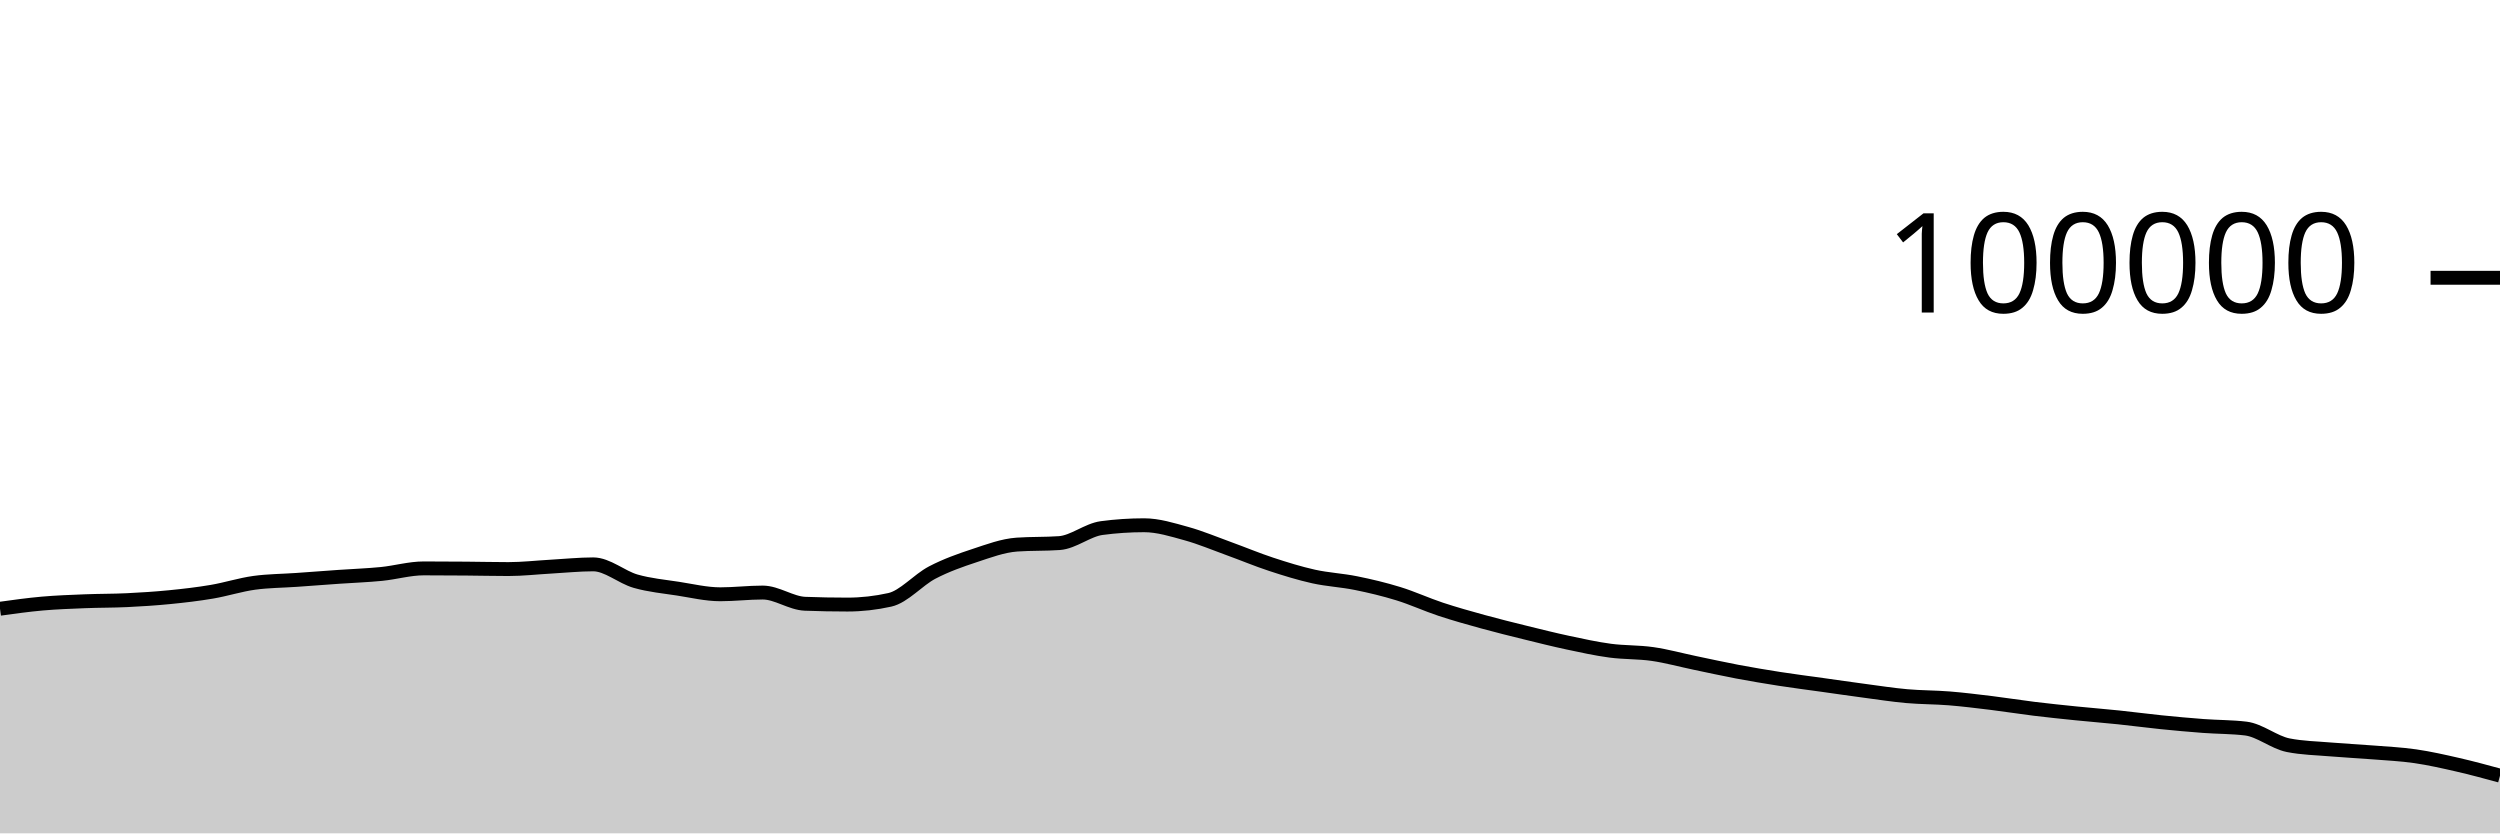
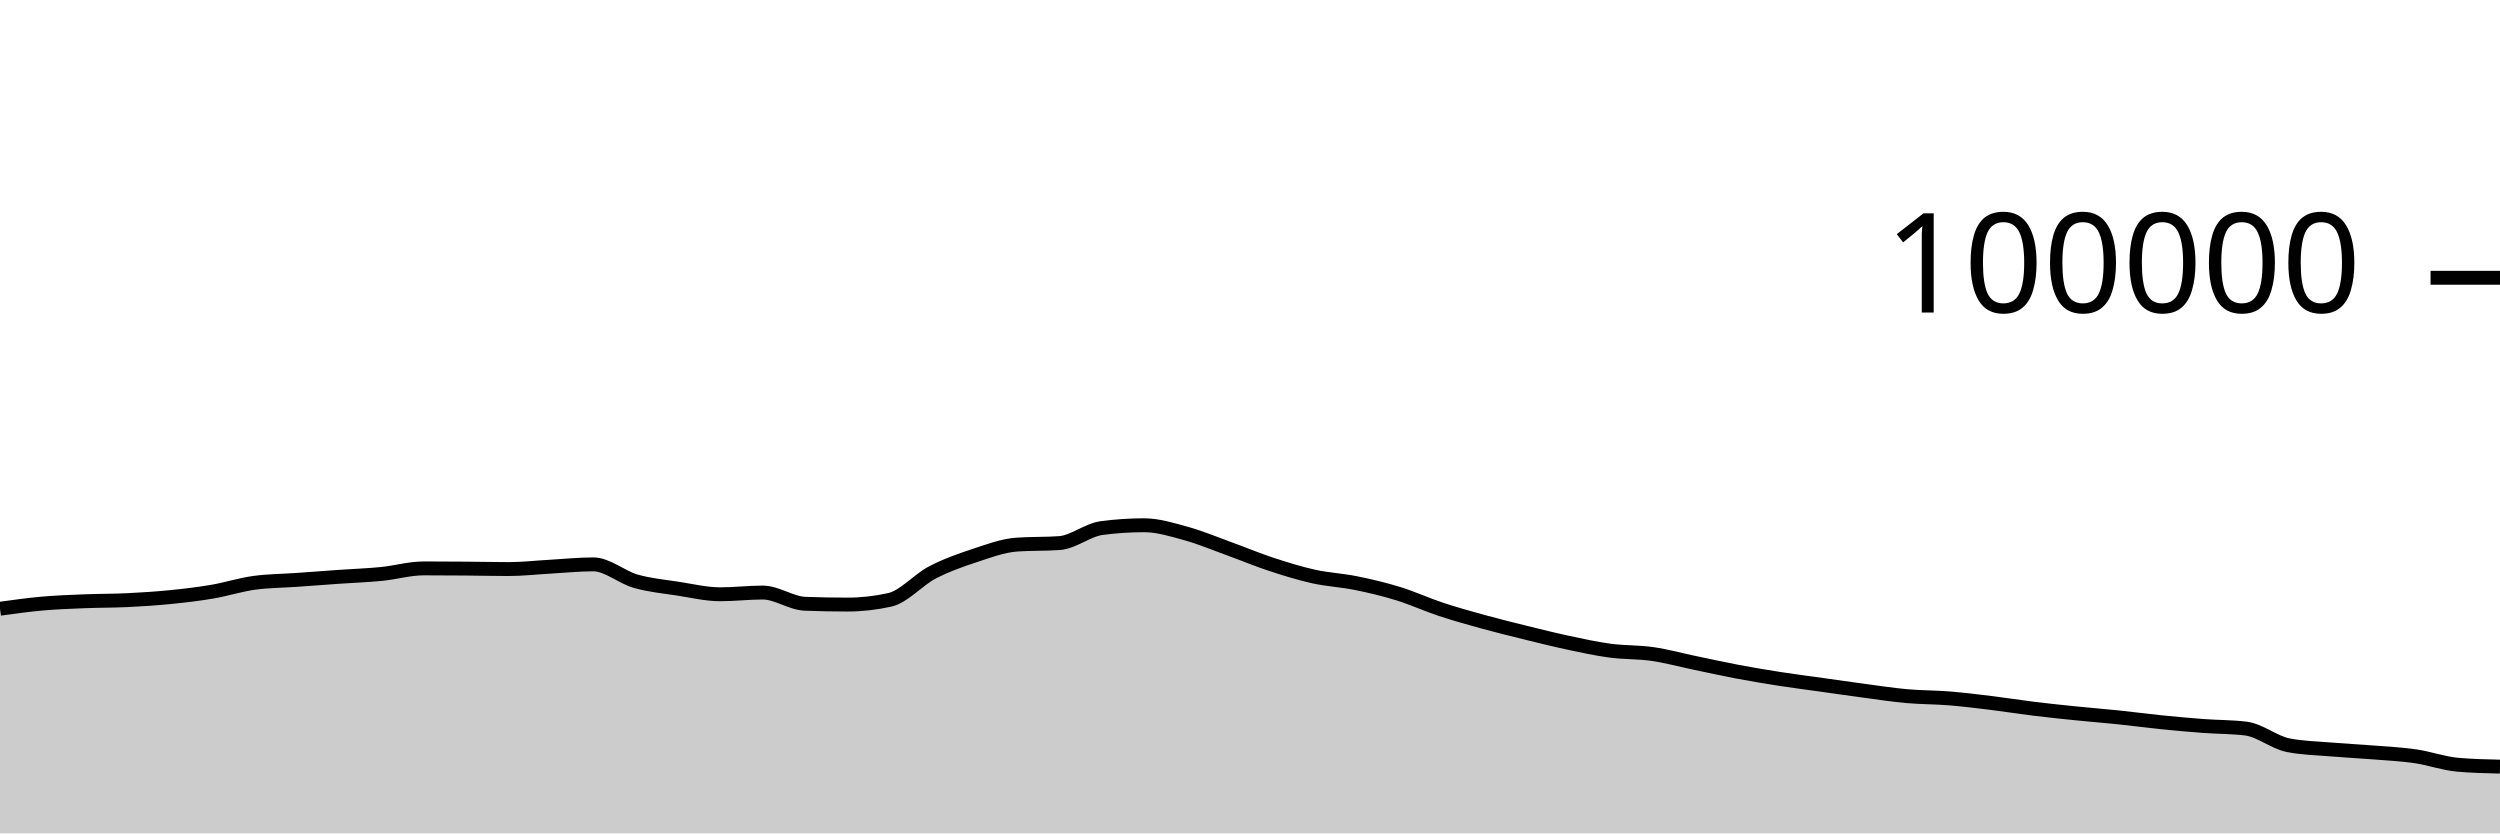
<svg xmlns="http://www.w3.org/2000/svg" viewBox="0 0 180 60">
  <g transform="translate(0,20)">
-     <path class="area" fill="rgba(0, 0, 0, 0.2)" d="M0,23.829C1.017,23.688,2.034,23.546,3.051,23.456C4.068,23.367,5.085,23.331,6.102,23.29C7.119,23.249,8.136,23.26,9.153,23.211C10.169,23.162,11.186,23.097,12.203,22.996C13.22,22.896,14.237,22.779,15.254,22.606C16.271,22.434,17.288,22.104,18.305,21.963C19.322,21.823,20.339,21.824,21.356,21.752C22.373,21.68,23.39,21.602,24.407,21.531C25.424,21.46,26.441,21.426,27.458,21.325C28.475,21.224,29.492,20.924,30.508,20.924C31.525,20.924,32.542,20.931,33.559,20.939C34.576,20.947,35.593,20.973,36.61,20.973C37.627,20.973,38.644,20.855,39.661,20.798C40.678,20.742,41.695,20.634,42.712,20.634C43.729,20.634,44.746,21.554,45.763,21.846C46.78,22.137,47.797,22.226,48.814,22.384C49.831,22.541,50.847,22.788,51.864,22.788C52.881,22.788,53.898,22.663,54.915,22.663C55.932,22.663,56.949,23.432,57.966,23.471C58.983,23.51,60,23.529,61.017,23.529C62.034,23.529,63.051,23.415,64.068,23.188C65.085,22.96,66.102,21.755,67.119,21.224C68.136,20.693,69.153,20.338,70.169,20.002C71.186,19.666,72.203,19.282,73.22,19.21C74.237,19.139,75.254,19.175,76.271,19.103C77.288,19.031,78.305,18.156,79.322,18.021C80.339,17.886,81.356,17.818,82.373,17.818C83.39,17.818,84.407,18.141,85.424,18.421C86.441,18.702,87.458,19.133,88.475,19.501C89.492,19.869,90.508,20.296,91.525,20.63C92.542,20.964,93.559,21.281,94.576,21.507C95.593,21.732,96.61,21.777,97.627,21.984C98.644,22.19,99.661,22.431,100.678,22.745C101.695,23.058,102.712,23.529,103.729,23.866C104.746,24.202,105.763,24.486,106.78,24.766C107.797,25.046,108.814,25.297,109.831,25.548C110.847,25.798,111.864,26.054,112.881,26.271C113.898,26.488,114.915,26.712,115.932,26.848C116.949,26.984,117.966,26.942,118.983,27.089C120,27.236,121.017,27.518,122.034,27.73C123.051,27.941,124.068,28.168,125.085,28.36C126.102,28.552,127.119,28.722,128.136,28.881C129.153,29.039,130.169,29.168,131.186,29.31C132.203,29.453,133.22,29.602,134.237,29.737C135.254,29.873,136.271,30.031,137.288,30.122C138.305,30.213,139.322,30.201,140.339,30.283C141.356,30.366,142.373,30.492,143.39,30.616C144.407,30.741,145.424,30.906,146.441,31.031C147.458,31.155,148.475,31.261,149.492,31.364C150.508,31.468,151.525,31.547,152.542,31.652C153.559,31.758,154.576,31.896,155.593,31.999C156.61,32.102,157.627,32.195,158.644,32.271C159.661,32.347,160.678,32.333,161.695,32.456C162.712,32.58,163.729,33.45,164.746,33.654C165.763,33.857,166.78,33.872,167.797,33.959C168.814,34.046,169.831,34.092,170.847,34.174C171.864,34.256,172.881,34.301,173.898,34.449C174.915,34.597,175.932,34.827,176.949,35.06C177.966,35.293,178.983,35.57,180,35.847L180,40C178.983,40,177.966,40,176.949,40C175.932,40,174.915,40,173.898,40C172.881,40,171.864,40,170.847,40C169.831,40,168.814,40,167.797,40C166.78,40,165.763,40,164.746,40C163.729,40,162.712,40,161.695,40C160.678,40,159.661,40,158.644,40C157.627,40,156.61,40,155.593,40C154.576,40,153.559,40,152.542,40C151.525,40,150.508,40,149.492,40C148.475,40,147.458,40,146.441,40C145.424,40,144.407,40,143.39,40C142.373,40,141.356,40,140.339,40C139.322,40,138.305,40,137.288,40C136.271,40,135.254,40,134.237,40C133.22,40,132.203,40,131.186,40C130.169,40,129.153,40,128.136,40C127.119,40,126.102,40,125.085,40C124.068,40,123.051,40,122.034,40C121.017,40,120,40,118.983,40C117.966,40,116.949,40,115.932,40C114.915,40,113.898,40,112.881,40C111.864,40,110.847,40,109.831,40C108.814,40,107.797,40,106.78,40C105.763,40,104.746,40,103.729,40C102.712,40,101.695,40,100.678,40C99.661,40,98.644,40,97.627,40C96.61,40,95.593,40,94.576,40C93.559,40,92.542,40,91.525,40C90.508,40,89.492,40,88.475,40C87.458,40,86.441,40,85.424,40C84.407,40,83.39,40,82.373,40C81.356,40,80.339,40,79.322,40C78.305,40,77.288,40,76.271,40C75.254,40,74.237,40,73.22,40C72.203,40,71.186,40,70.169,40C69.153,40,68.136,40,67.119,40C66.102,40,65.085,40,64.068,40C63.051,40,62.034,40,61.017,40C60,40,58.983,40,57.966,40C56.949,40,55.932,40,54.915,40C53.898,40,52.881,40,51.864,40C50.847,40,49.831,40,48.814,40C47.797,40,46.78,40,45.763,40C44.746,40,43.729,40,42.712,40C41.695,40,40.678,40,39.661,40C38.644,40,37.627,40,36.61,40C35.593,40,34.576,40,33.559,40C32.542,40,31.525,40,30.508,40C29.492,40,28.475,40,27.458,40C26.441,40,25.424,40,24.407,40C23.39,40,22.373,40,21.356,40C20.339,40,19.322,40,18.305,40C17.288,40,16.271,40,15.254,40C14.237,40,13.22,40,12.203,40C11.186,40,10.169,40,9.153,40C8.136,40,7.119,40,6.102,40C5.085,40,4.068,40,3.051,40C2.034,40,1.017,40,0,40Z" />
-     <path class="line" stroke="black" fill="none" d="M0,23.829C1.017,23.688,2.034,23.546,3.051,23.456C4.068,23.367,5.085,23.331,6.102,23.29C7.119,23.249,8.136,23.26,9.153,23.211C10.169,23.162,11.186,23.097,12.203,22.996C13.22,22.896,14.237,22.779,15.254,22.606C16.271,22.434,17.288,22.104,18.305,21.963C19.322,21.823,20.339,21.824,21.356,21.752C22.373,21.68,23.39,21.602,24.407,21.531C25.424,21.46,26.441,21.426,27.458,21.325C28.475,21.224,29.492,20.924,30.508,20.924C31.525,20.924,32.542,20.931,33.559,20.939C34.576,20.947,35.593,20.973,36.61,20.973C37.627,20.973,38.644,20.855,39.661,20.798C40.678,20.742,41.695,20.634,42.712,20.634C43.729,20.634,44.746,21.554,45.763,21.846C46.78,22.137,47.797,22.226,48.814,22.384C49.831,22.541,50.847,22.788,51.864,22.788C52.881,22.788,53.898,22.663,54.915,22.663C55.932,22.663,56.949,23.432,57.966,23.471C58.983,23.51,60,23.529,61.017,23.529C62.034,23.529,63.051,23.415,64.068,23.188C65.085,22.96,66.102,21.755,67.119,21.224C68.136,20.693,69.153,20.338,70.169,20.002C71.186,19.666,72.203,19.282,73.22,19.21C74.237,19.139,75.254,19.175,76.271,19.103C77.288,19.031,78.305,18.156,79.322,18.021C80.339,17.886,81.356,17.818,82.373,17.818C83.39,17.818,84.407,18.141,85.424,18.421C86.441,18.702,87.458,19.133,88.475,19.501C89.492,19.869,90.508,20.296,91.525,20.63C92.542,20.964,93.559,21.281,94.576,21.507C95.593,21.732,96.61,21.777,97.627,21.984C98.644,22.19,99.661,22.431,100.678,22.745C101.695,23.058,102.712,23.529,103.729,23.866C104.746,24.202,105.763,24.486,106.78,24.766C107.797,25.046,108.814,25.297,109.831,25.548C110.847,25.798,111.864,26.054,112.881,26.271C113.898,26.488,114.915,26.712,115.932,26.848C116.949,26.984,117.966,26.942,118.983,27.089C120,27.236,121.017,27.518,122.034,27.73C123.051,27.941,124.068,28.168,125.085,28.36C126.102,28.552,127.119,28.722,128.136,28.881C129.153,29.039,130.169,29.168,131.186,29.31C132.203,29.453,133.22,29.602,134.237,29.737C135.254,29.873,136.271,30.031,137.288,30.122C138.305,30.213,139.322,30.201,140.339,30.283C141.356,30.366,142.373,30.492,143.39,30.616C144.407,30.741,145.424,30.906,146.441,31.031C147.458,31.155,148.475,31.261,149.492,31.364C150.508,31.468,151.525,31.547,152.542,31.652C153.559,31.758,154.576,31.896,155.593,31.999C156.61,32.102,157.627,32.195,158.644,32.271C159.661,32.347,160.678,32.333,161.695,32.456C162.712,32.58,163.729,33.45,164.746,33.654C165.763,33.857,166.78,33.872,167.797,33.959C168.814,34.046,169.831,34.092,170.847,34.174C171.864,34.256,172.881,34.301,173.898,34.449C174.915,34.597,175.932,34.827,176.949,35.06C177.966,35.293,178.983,35.57,180,35.847" />
+     <path class="area" fill="rgba(0, 0, 0, 0.2)" d="M0,23.829C1.017,23.688,2.034,23.546,3.051,23.456C4.068,23.367,5.085,23.331,6.102,23.29C7.119,23.249,8.136,23.26,9.153,23.211C10.169,23.162,11.186,23.097,12.203,22.996C13.22,22.896,14.237,22.779,15.254,22.606C16.271,22.434,17.288,22.104,18.305,21.963C19.322,21.823,20.339,21.824,21.356,21.752C22.373,21.68,23.39,21.602,24.407,21.531C25.424,21.46,26.441,21.426,27.458,21.325C28.475,21.224,29.492,20.924,30.508,20.924C31.525,20.924,32.542,20.931,33.559,20.939C34.576,20.947,35.593,20.973,36.61,20.973C37.627,20.973,38.644,20.855,39.661,20.798C40.678,20.742,41.695,20.634,42.712,20.634C43.729,20.634,44.746,21.554,45.763,21.846C46.78,22.137,47.797,22.226,48.814,22.384C49.831,22.541,50.847,22.788,51.864,22.788C52.881,22.788,53.898,22.663,54.915,22.663C55.932,22.663,56.949,23.432,57.966,23.471C58.983,23.51,60,23.529,61.017,23.529C62.034,23.529,63.051,23.415,64.068,23.188C65.085,22.96,66.102,21.755,67.119,21.224C68.136,20.693,69.153,20.338,70.169,20.002C71.186,19.666,72.203,19.282,73.22,19.21C74.237,19.139,75.254,19.175,76.271,19.103C77.288,19.031,78.305,18.156,79.322,18.021C80.339,17.886,81.356,17.818,82.373,17.818C83.39,17.818,84.407,18.141,85.424,18.421C86.441,18.702,87.458,19.133,88.475,19.501C89.492,19.869,90.508,20.296,91.525,20.63C92.542,20.964,93.559,21.281,94.576,21.507C95.593,21.732,96.61,21.777,97.627,21.984C98.644,22.19,99.661,22.431,100.678,22.745C101.695,23.058,102.712,23.529,103.729,23.866C104.746,24.202,105.763,24.486,106.78,24.766C107.797,25.046,108.814,25.297,109.831,25.548C110.847,25.798,111.864,26.054,112.881,26.271C113.898,26.488,114.915,26.712,115.932,26.848C116.949,26.984,117.966,26.942,118.983,27.089C120,27.236,121.017,27.518,122.034,27.73C123.051,27.941,124.068,28.168,125.085,28.36C126.102,28.552,127.119,28.722,128.136,28.881C129.153,29.039,130.169,29.168,131.186,29.31C132.203,29.453,133.22,29.602,134.237,29.737C135.254,29.873,136.271,30.031,137.288,30.122C138.305,30.213,139.322,30.201,140.339,30.283C141.356,30.366,142.373,30.492,143.39,30.616C144.407,30.741,145.424,30.906,146.441,31.031C147.458,31.155,148.475,31.261,149.492,31.364C150.508,31.468,151.525,31.547,152.542,31.652C153.559,31.758,154.576,31.896,155.593,31.999C156.61,32.102,157.627,32.195,158.644,32.271C159.661,32.347,160.678,32.333,161.695,32.456C162.712,32.58,163.729,33.45,164.746,33.654C165.763,33.857,166.78,33.872,167.797,33.959C168.814,34.046,169.831,34.092,170.847,34.174C171.864,34.256,172.881,34.301,173.898,34.449C174.915,34.597,175.932,34.969,176.949,35.06C177.966,35.152,178.983,35.174,180,35.197L180,40C178.983,40,177.966,40,176.949,40C175.932,40,174.915,40,173.898,40C172.881,40,171.864,40,170.847,40C169.831,40,168.814,40,167.797,40C166.78,40,165.763,40,164.746,40C163.729,40,162.712,40,161.695,40C160.678,40,159.661,40,158.644,40C157.627,40,156.61,40,155.593,40C154.576,40,153.559,40,152.542,40C151.525,40,150.508,40,149.492,40C148.475,40,147.458,40,146.441,40C145.424,40,144.407,40,143.39,40C142.373,40,141.356,40,140.339,40C139.322,40,138.305,40,137.288,40C136.271,40,135.254,40,134.237,40C133.22,40,132.203,40,131.186,40C130.169,40,129.153,40,128.136,40C127.119,40,126.102,40,125.085,40C124.068,40,123.051,40,122.034,40C121.017,40,120,40,118.983,40C117.966,40,116.949,40,115.932,40C114.915,40,113.898,40,112.881,40C111.864,40,110.847,40,109.831,40C108.814,40,107.797,40,106.78,40C105.763,40,104.746,40,103.729,40C102.712,40,101.695,40,100.678,40C99.661,40,98.644,40,97.627,40C96.61,40,95.593,40,94.576,40C93.559,40,92.542,40,91.525,40C90.508,40,89.492,40,88.475,40C87.458,40,86.441,40,85.424,40C84.407,40,83.39,40,82.373,40C81.356,40,80.339,40,79.322,40C78.305,40,77.288,40,76.271,40C75.254,40,74.237,40,73.22,40C72.203,40,71.186,40,70.169,40C69.153,40,68.136,40,67.119,40C66.102,40,65.085,40,64.068,40C63.051,40,62.034,40,61.017,40C60,40,58.983,40,57.966,40C56.949,40,55.932,40,54.915,40C53.898,40,52.881,40,51.864,40C50.847,40,49.831,40,48.814,40C47.797,40,46.78,40,45.763,40C44.746,40,43.729,40,42.712,40C41.695,40,40.678,40,39.661,40C38.644,40,37.627,40,36.61,40C35.593,40,34.576,40,33.559,40C32.542,40,31.525,40,30.508,40C29.492,40,28.475,40,27.458,40C26.441,40,25.424,40,24.407,40C23.39,40,22.373,40,21.356,40C20.339,40,19.322,40,18.305,40C17.288,40,16.271,40,15.254,40C14.237,40,13.22,40,12.203,40C11.186,40,10.169,40,9.153,40C8.136,40,7.119,40,6.102,40C5.085,40,4.068,40,3.051,40C2.034,40,1.017,40,0,40Z" />
+     <path class="line" stroke="black" fill="none" d="M0,23.829C1.017,23.688,2.034,23.546,3.051,23.456C4.068,23.367,5.085,23.331,6.102,23.29C7.119,23.249,8.136,23.26,9.153,23.211C10.169,23.162,11.186,23.097,12.203,22.996C13.22,22.896,14.237,22.779,15.254,22.606C16.271,22.434,17.288,22.104,18.305,21.963C19.322,21.823,20.339,21.824,21.356,21.752C22.373,21.68,23.39,21.602,24.407,21.531C25.424,21.46,26.441,21.426,27.458,21.325C28.475,21.224,29.492,20.924,30.508,20.924C31.525,20.924,32.542,20.931,33.559,20.939C34.576,20.947,35.593,20.973,36.61,20.973C37.627,20.973,38.644,20.855,39.661,20.798C40.678,20.742,41.695,20.634,42.712,20.634C43.729,20.634,44.746,21.554,45.763,21.846C46.78,22.137,47.797,22.226,48.814,22.384C49.831,22.541,50.847,22.788,51.864,22.788C52.881,22.788,53.898,22.663,54.915,22.663C55.932,22.663,56.949,23.432,57.966,23.471C58.983,23.51,60,23.529,61.017,23.529C62.034,23.529,63.051,23.415,64.068,23.188C65.085,22.96,66.102,21.755,67.119,21.224C68.136,20.693,69.153,20.338,70.169,20.002C71.186,19.666,72.203,19.282,73.22,19.21C74.237,19.139,75.254,19.175,76.271,19.103C77.288,19.031,78.305,18.156,79.322,18.021C80.339,17.886,81.356,17.818,82.373,17.818C83.39,17.818,84.407,18.141,85.424,18.421C86.441,18.702,87.458,19.133,88.475,19.501C89.492,19.869,90.508,20.296,91.525,20.63C92.542,20.964,93.559,21.281,94.576,21.507C95.593,21.732,96.61,21.777,97.627,21.984C98.644,22.19,99.661,22.431,100.678,22.745C101.695,23.058,102.712,23.529,103.729,23.866C104.746,24.202,105.763,24.486,106.78,24.766C107.797,25.046,108.814,25.297,109.831,25.548C110.847,25.798,111.864,26.054,112.881,26.271C113.898,26.488,114.915,26.712,115.932,26.848C116.949,26.984,117.966,26.942,118.983,27.089C120,27.236,121.017,27.518,122.034,27.73C123.051,27.941,124.068,28.168,125.085,28.36C126.102,28.552,127.119,28.722,128.136,28.881C129.153,29.039,130.169,29.168,131.186,29.31C132.203,29.453,133.22,29.602,134.237,29.737C135.254,29.873,136.271,30.031,137.288,30.122C138.305,30.213,139.322,30.201,140.339,30.283C141.356,30.366,142.373,30.492,143.39,30.616C144.407,30.741,145.424,30.906,146.441,31.031C147.458,31.155,148.475,31.261,149.492,31.364C150.508,31.468,151.525,31.547,152.542,31.652C153.559,31.758,154.576,31.896,155.593,31.999C156.61,32.102,157.627,32.195,158.644,32.271C159.661,32.347,160.678,32.333,161.695,32.456C162.712,32.58,163.729,33.45,164.746,33.654C165.763,33.857,166.78,33.872,167.797,33.959C168.814,34.046,169.831,34.092,170.847,34.174C171.864,34.256,172.881,34.301,173.898,34.449C174.915,34.597,175.932,34.969,176.949,35.06C177.966,35.152,178.983,35.174,180,35.197" />
    <path class="axis-ceiling" stroke-width="1" stroke="black" fill="none" d="M175,0L180,0" />
    <text class="axis-ceiling-label" font-family="sans-serif" text-anchor="end" font-size="10px" x="170" y="2.5">100000</text>
  </g>
</svg>
